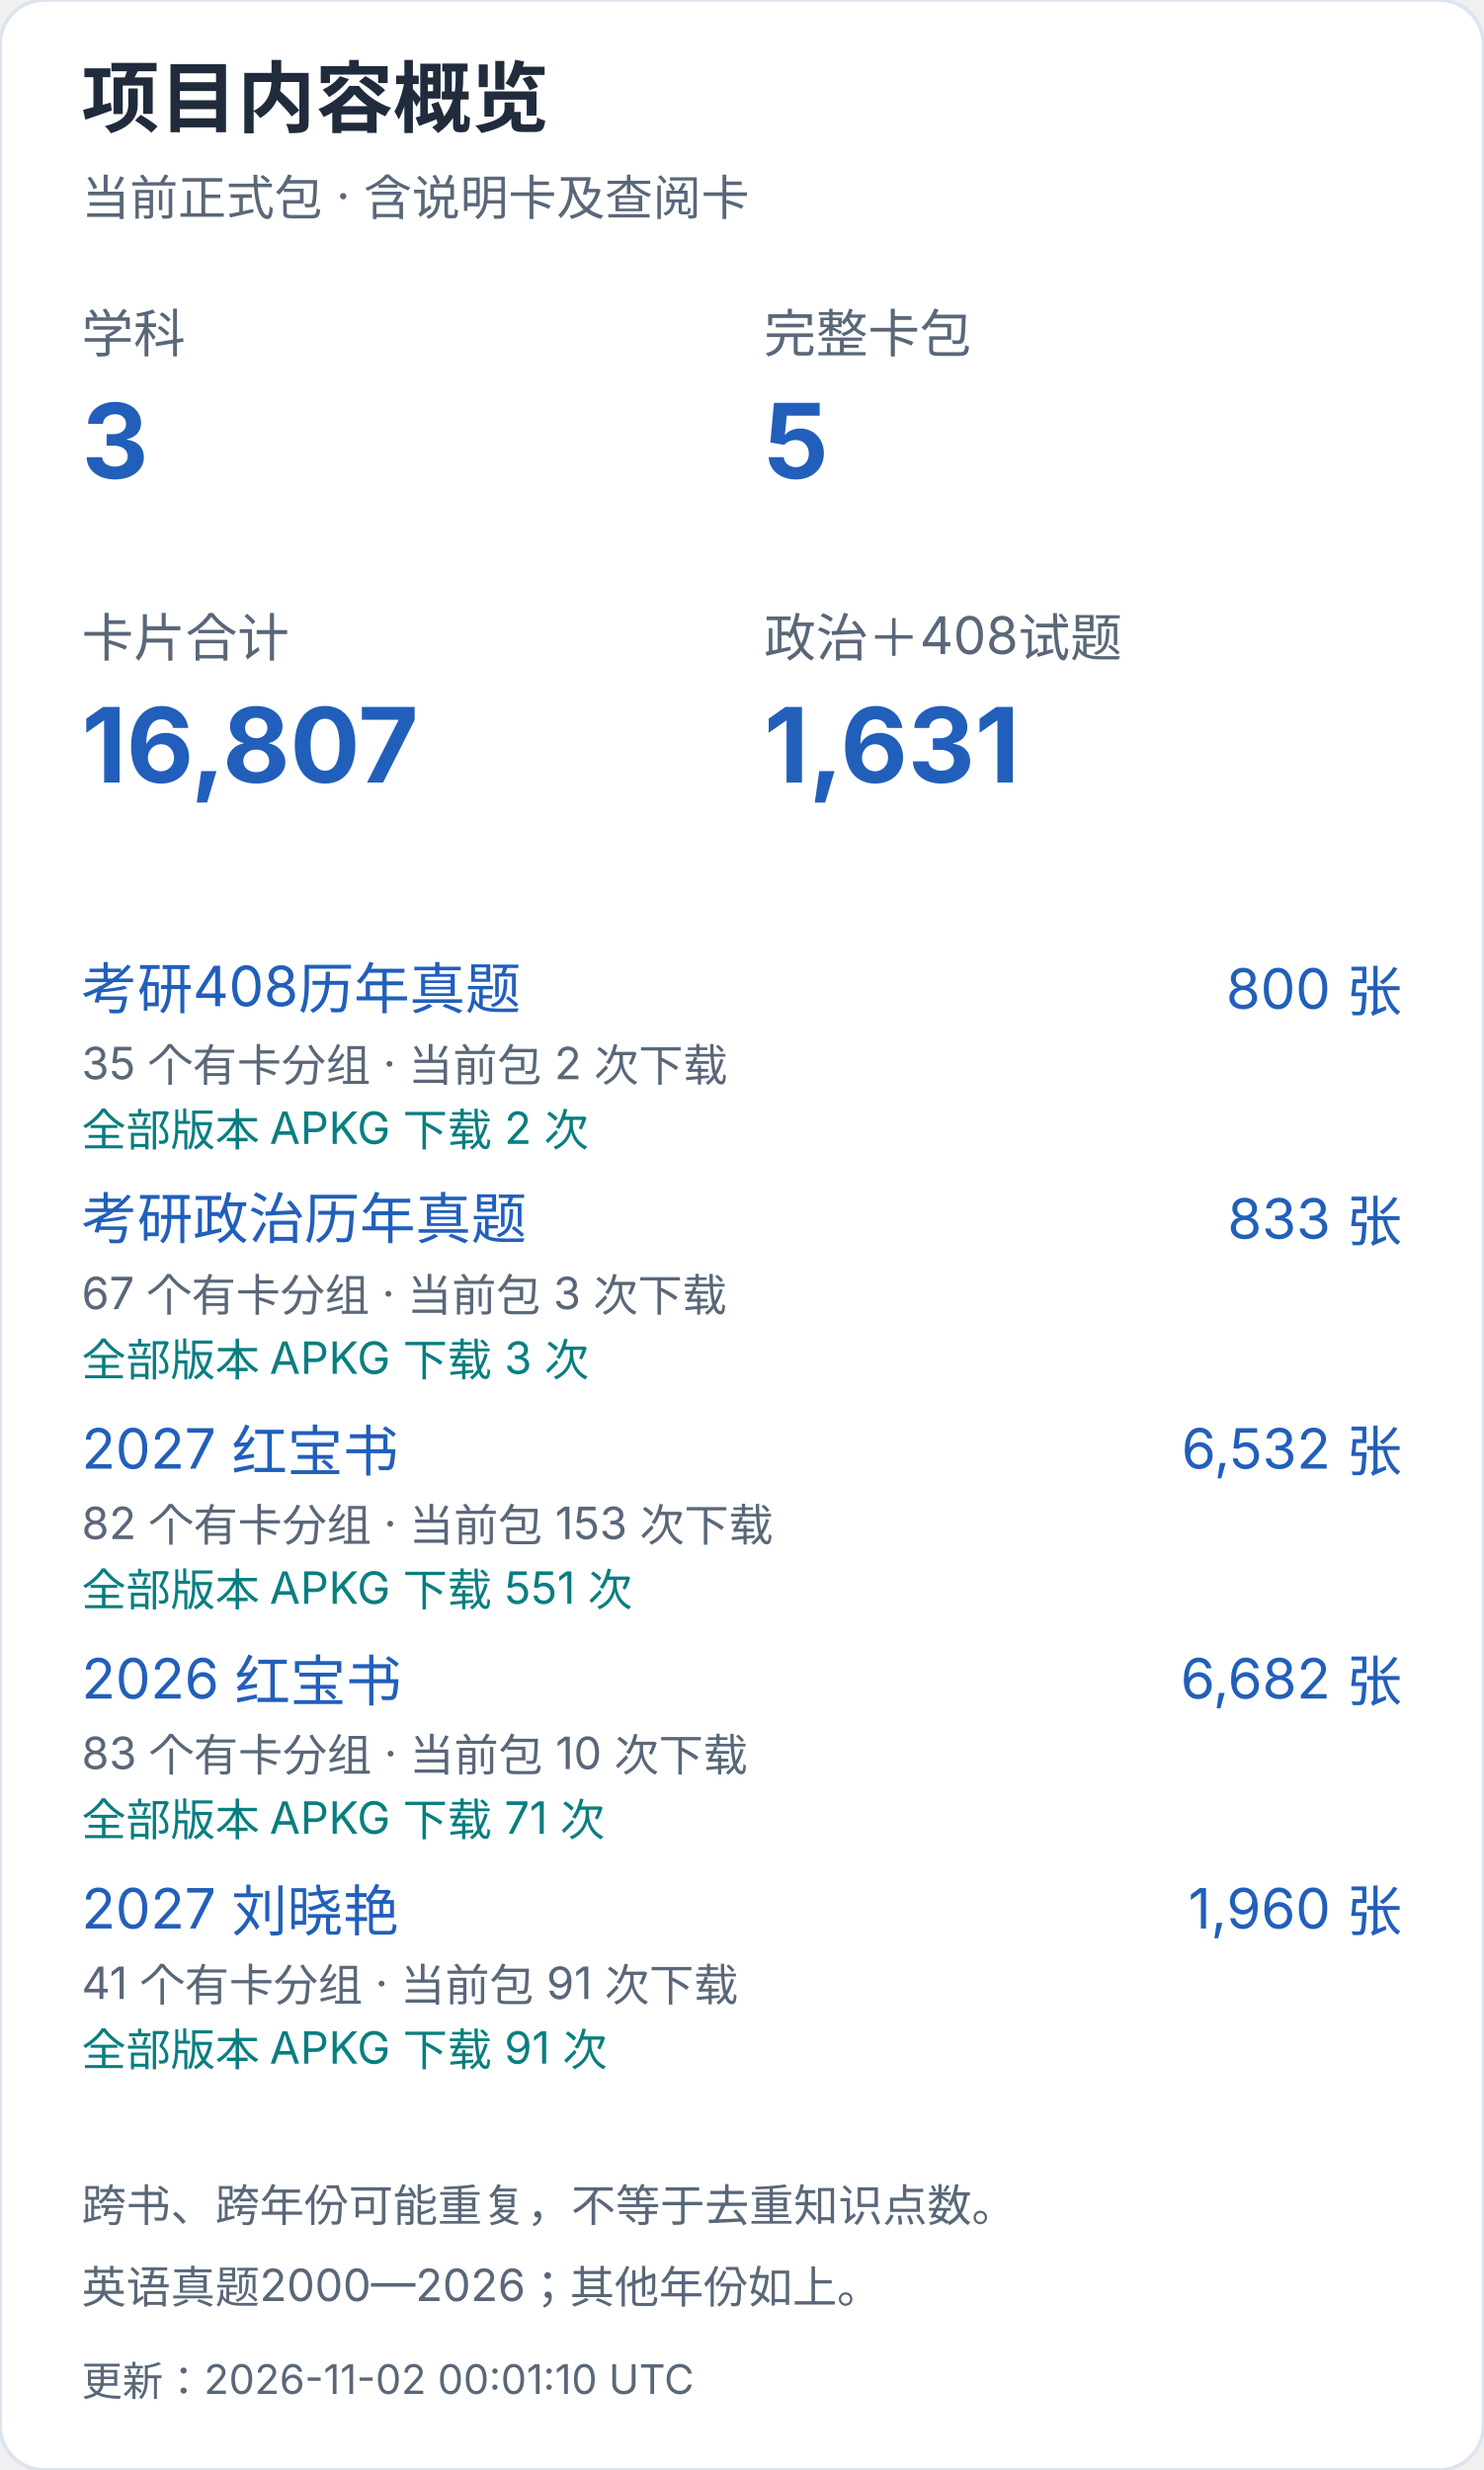
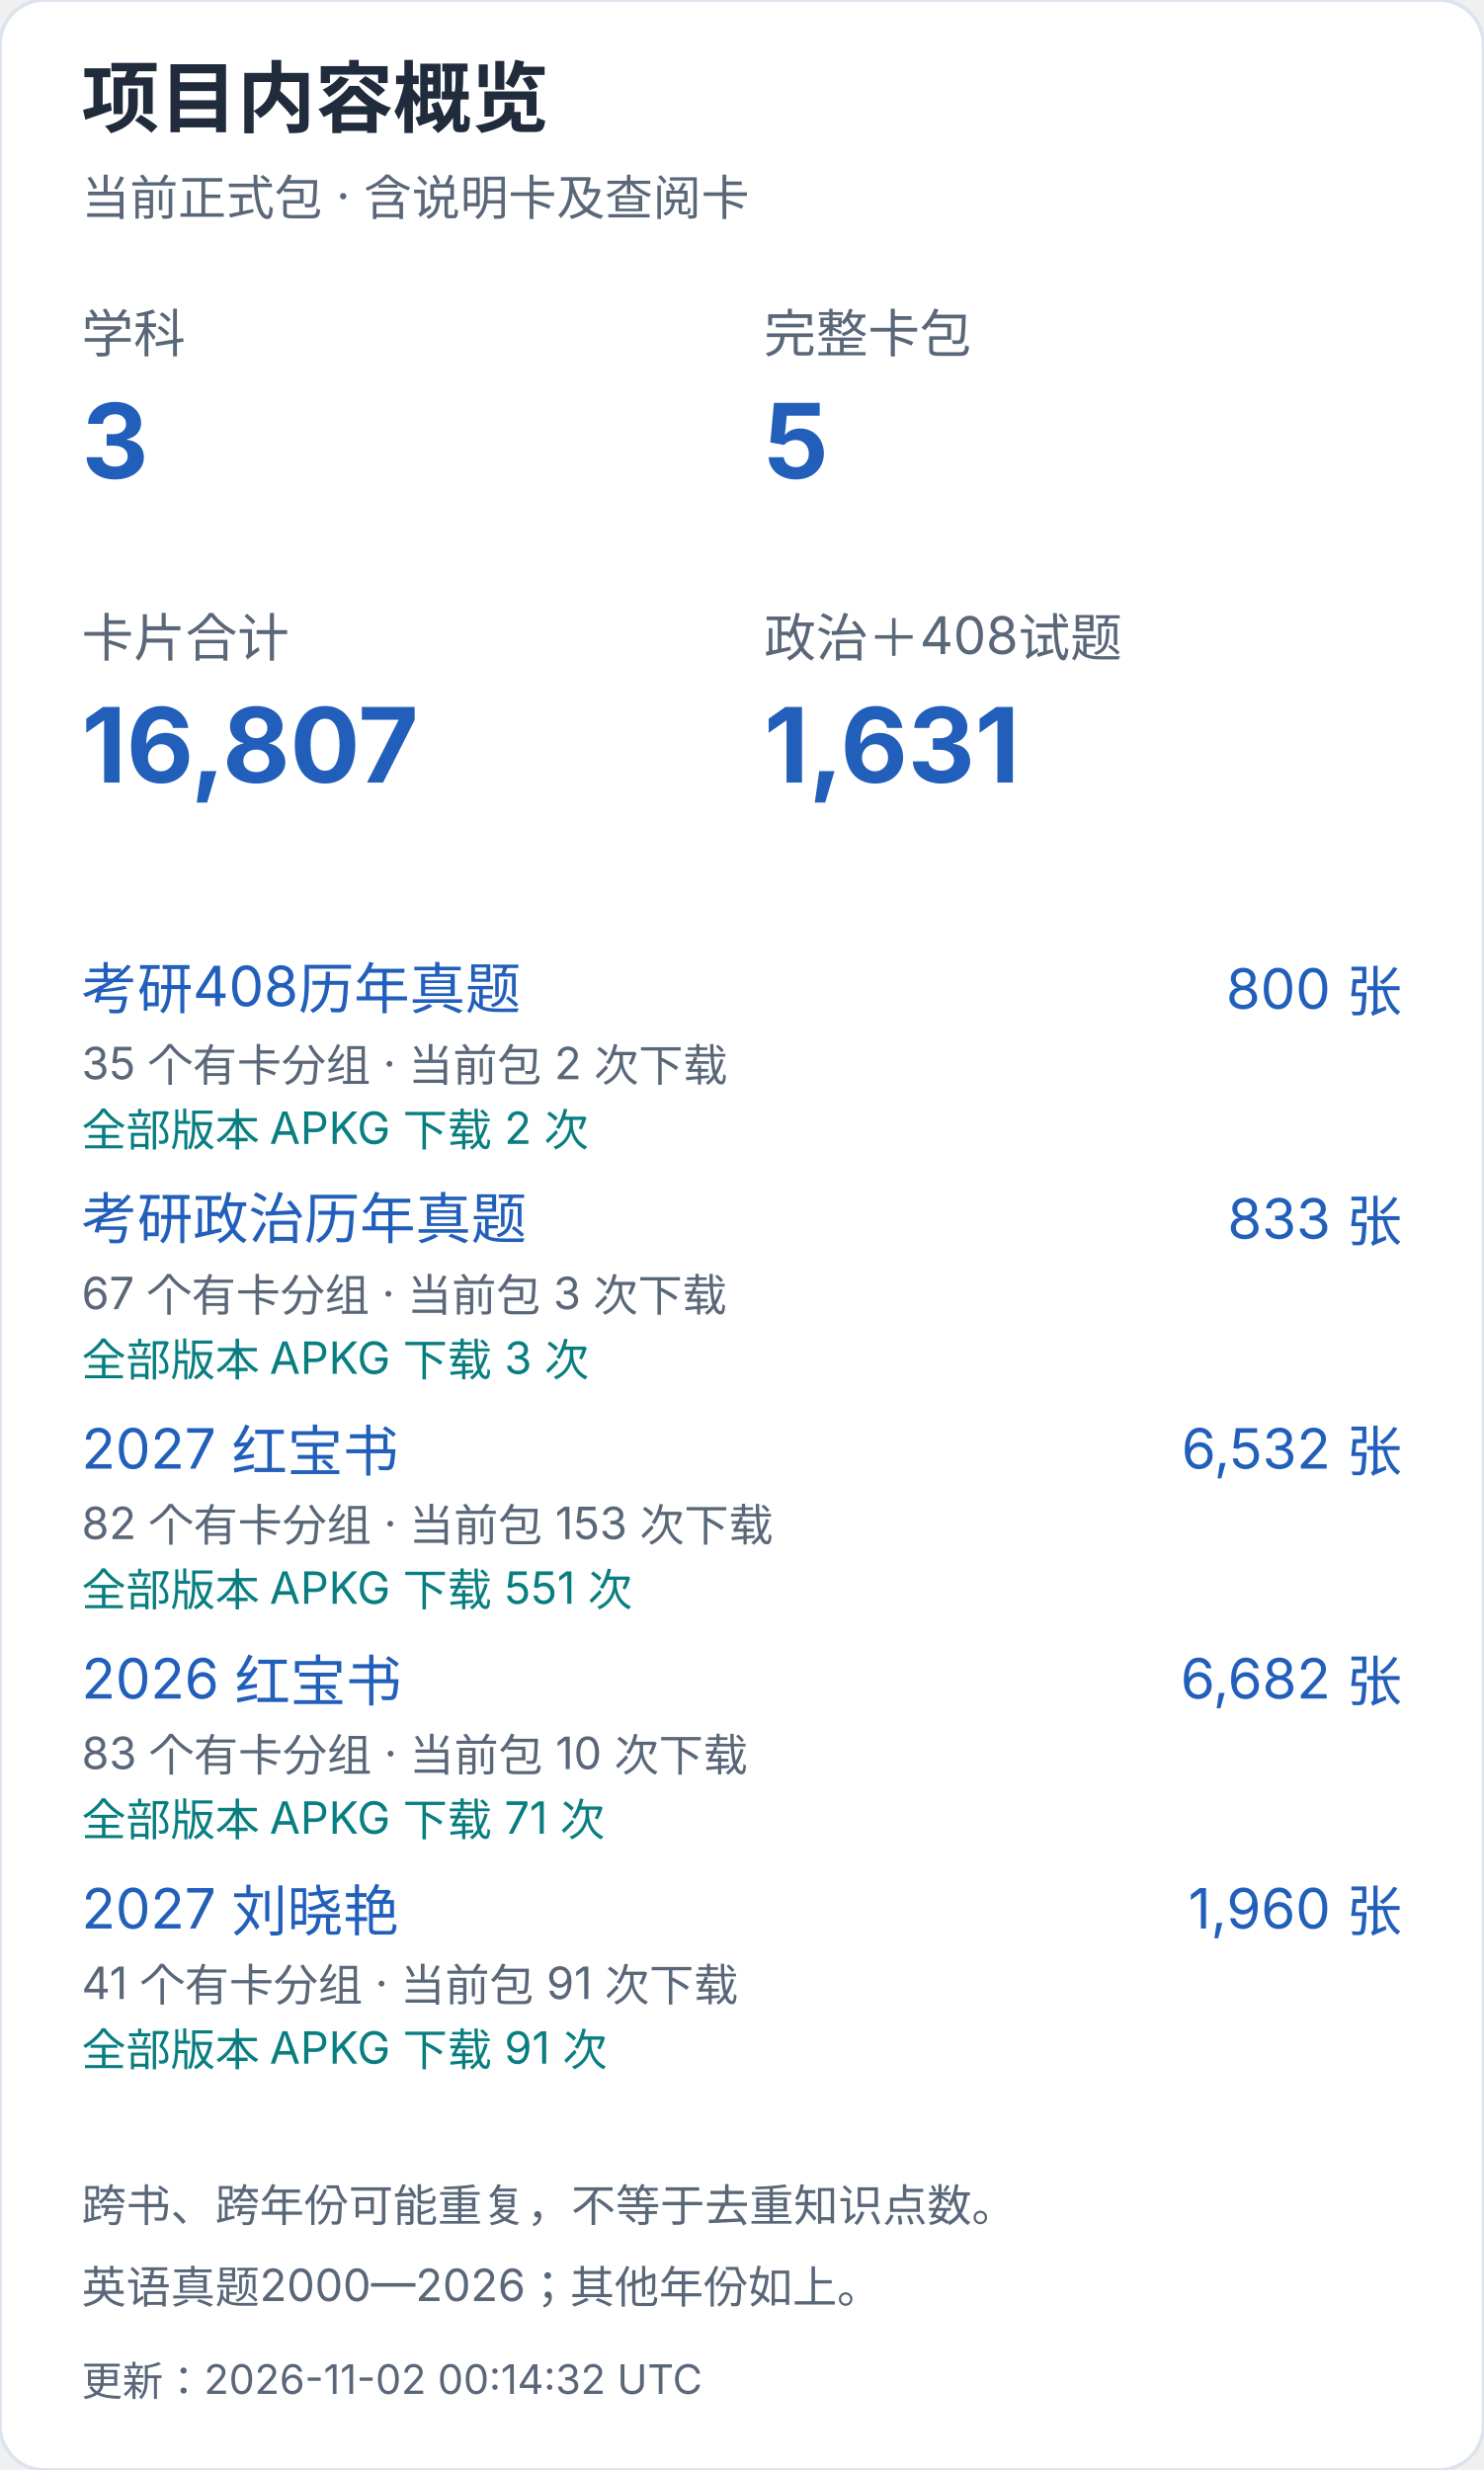
<svg xmlns="http://www.w3.org/2000/svg" width="400" height="666" viewBox="0 0 400 666" role="img" aria-label="项目内容概览（手机）">
  <style>text{font-family:-apple-system,BlinkMacSystemFont,"Segoe UI","PingFang SC","Microsoft YaHei",sans-serif;font-variant-numeric:tabular-nums}</style>
  <rect width="400" height="666" rx="12" fill="white" stroke="#dce4ef" />
  <text x="22" y="34" font-size="21" fill="#202b3c" font-weight="650" text-anchor="start">项目内容概览</text>
  <text x="22" y="58" font-size="13" fill="#596779" font-weight="400" text-anchor="start">当前正式包 · 含说明卡及查阅卡</text>
  <text x="22" y="95" font-size="14" fill="#596779" font-weight="400" text-anchor="start">学科</text>
  <text x="22" y="129" font-size="28" fill="#215fbb" font-weight="650" text-anchor="start">3</text>
  <text x="206" y="95" font-size="14" fill="#596779" font-weight="400" text-anchor="start">完整卡包</text>
  <text x="206" y="129" font-size="28" fill="#215fbb" font-weight="650" text-anchor="start">5</text>
  <text x="22" y="177" font-size="14" fill="#596779" font-weight="400" text-anchor="start">卡片合计</text>
  <text x="22" y="211" font-size="28" fill="#215fbb" font-weight="650" text-anchor="start">16,807</text>
  <text x="206" y="177" font-size="14" fill="#596779" font-weight="400" text-anchor="start">政治＋408试题</text>
  <text x="206" y="211" font-size="28" fill="#215fbb" font-weight="650" text-anchor="start">1,631</text>
  <a href="https://github.com/CHNragdoll/anki-pipeline/releases/tag/cs408-exams">
    <text x="22" y="272" font-size="15" fill="#215fbb" font-weight="400" text-anchor="start">考研408历年真题</text>
  </a>
  <text x="378" y="272" font-size="15" fill="#215fbb" font-weight="400" text-anchor="end">800 张</text>
  <text x="22" y="291" font-size="12" fill="#596779" font-weight="400" text-anchor="start">35 个有卡分组 · 当前包 2 次下载</text>
  <text x="22" y="309" font-size="12" fill="#087e80" font-weight="400" text-anchor="start">全部版本 APKG 下载 2 次</text>
  <a href="https://github.com/CHNragdoll/anki-pipeline/releases/tag/politics-exams">
    <text x="22" y="334" font-size="15" fill="#215fbb" font-weight="400" text-anchor="start">考研政治历年真题</text>
  </a>
  <text x="378" y="334" font-size="15" fill="#215fbb" font-weight="400" text-anchor="end">833 张</text>
  <text x="22" y="353" font-size="12" fill="#596779" font-weight="400" text-anchor="start">67 个有卡分组 · 当前包 3 次下载</text>
  <text x="22" y="371" font-size="12" fill="#087e80" font-weight="400" text-anchor="start">全部版本 APKG 下载 3 次</text>
  <a href="https://github.com/CHNragdoll/anki-pipeline/releases/tag/redbook-2027.10.06">
    <text x="22" y="396" font-size="15" fill="#215fbb" font-weight="400" text-anchor="start">2027 红宝书</text>
  </a>
  <text x="378" y="396" font-size="15" fill="#215fbb" font-weight="400" text-anchor="end">6,532 张</text>
  <text x="22" y="415" font-size="12" fill="#596779" font-weight="400" text-anchor="start">82 个有卡分组 · 当前包 153 次下载</text>
  <text x="22" y="433" font-size="12" fill="#087e80" font-weight="400" text-anchor="start">全部版本 APKG 下载 551 次</text>
  <a href="https://github.com/CHNragdoll/anki-pipeline/releases/tag/redbook-2026.10.06">
    <text x="22" y="458" font-size="15" fill="#215fbb" font-weight="400" text-anchor="start">2026 红宝书</text>
  </a>
  <text x="378" y="458" font-size="15" fill="#215fbb" font-weight="400" text-anchor="end">6,682 张</text>
  <text x="22" y="477" font-size="12" fill="#596779" font-weight="400" text-anchor="start">83 个有卡分组 · 当前包 10 次下载</text>
  <text x="22" y="495" font-size="12" fill="#087e80" font-weight="400" text-anchor="start">全部版本 APKG 下载 71 次</text>
  <a href="https://github.com/CHNragdoll/anki-pipeline/releases/tag/v3.0.1">
    <text x="22" y="520" font-size="15" fill="#215fbb" font-weight="400" text-anchor="start">2027 刘晓艳</text>
  </a>
  <text x="378" y="520" font-size="15" fill="#215fbb" font-weight="400" text-anchor="end">1,960 张</text>
  <text x="22" y="539" font-size="12" fill="#596779" font-weight="400" text-anchor="start">41 个有卡分组 · 当前包 91 次下载</text>
  <text x="22" y="557" font-size="12" fill="#087e80" font-weight="400" text-anchor="start">全部版本 APKG 下载 91 次</text>
  <text x="22" y="599" font-size="12" fill="#596779" font-weight="400" text-anchor="start">跨书、跨年份可能重复，不等于去重知识点数。</text>
  <text x="22" y="621" font-size="12" fill="#596779" font-weight="400" text-anchor="start">英语真题2000—2026；其他年份如上。</text>
-   <text x="22" y="646" font-size="11" fill="#596779" font-weight="400" text-anchor="start">更新：2026-11-02 00:01:10 UTC</text>
+   <text x="22" y="646" font-size="11" fill="#596779" font-weight="400" text-anchor="start">更新：2026-11-02 00:14:32 UTC</text>
</svg>
